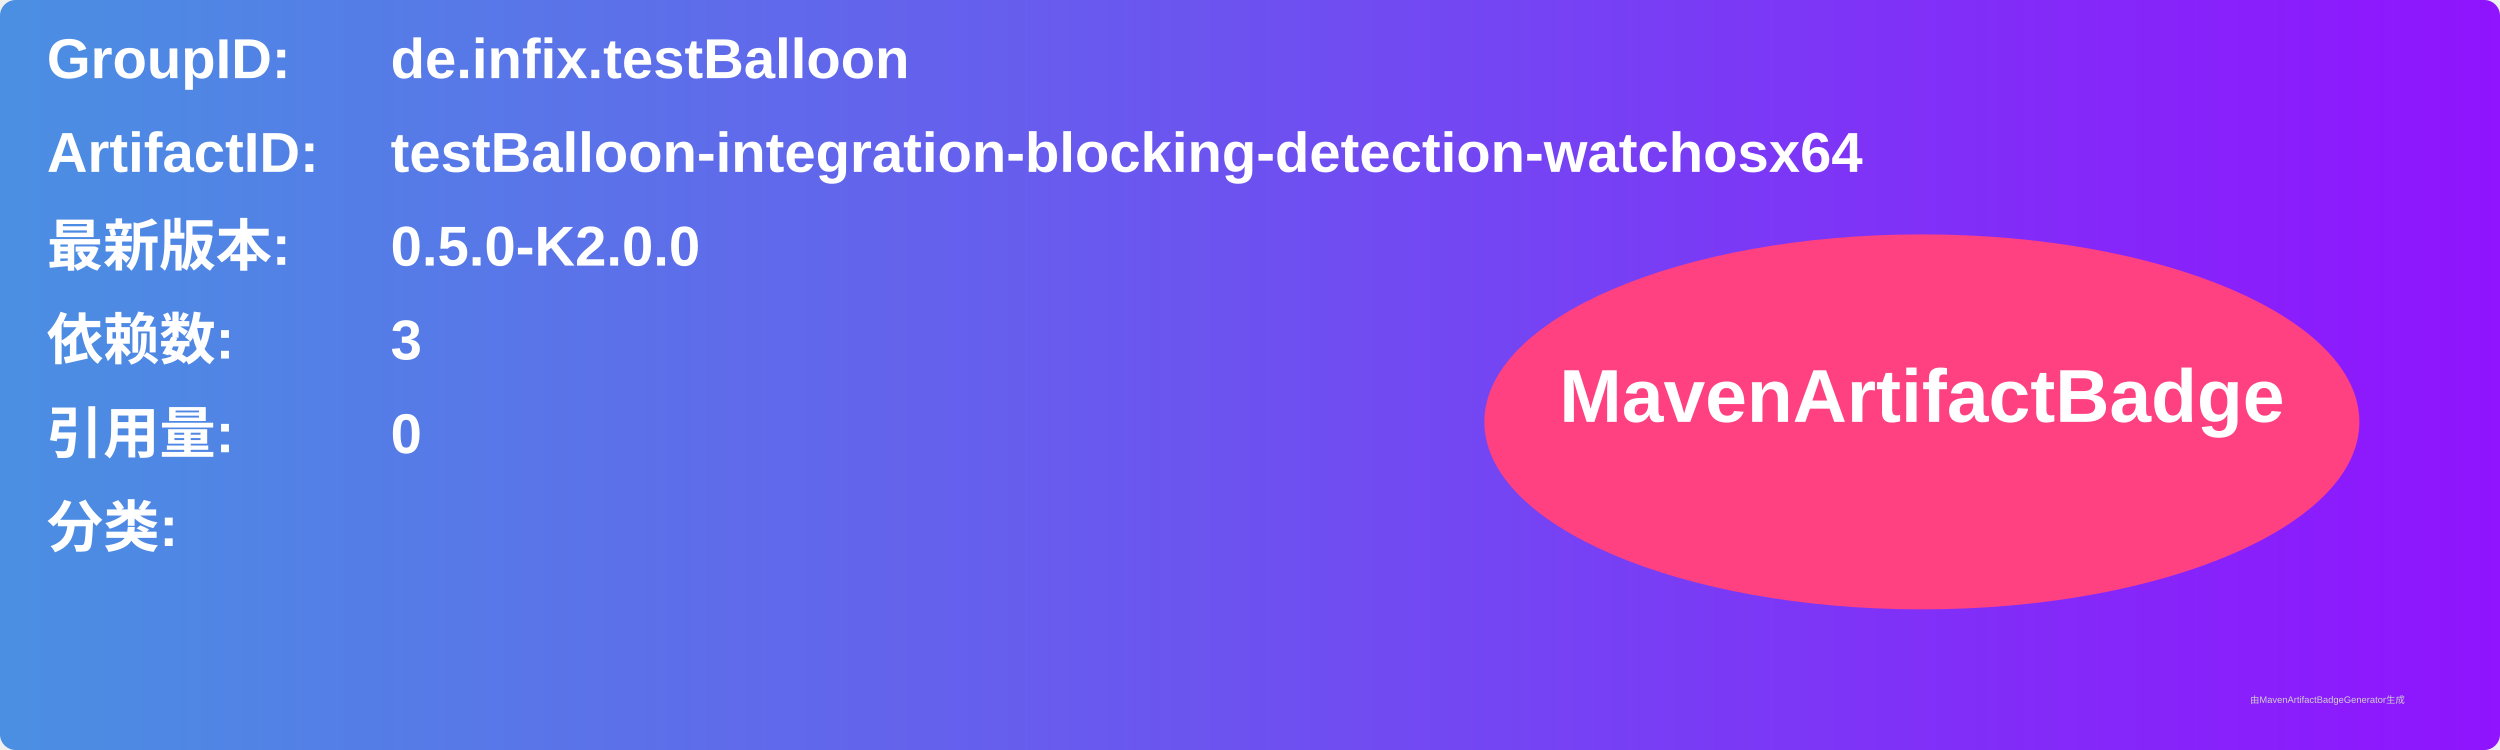
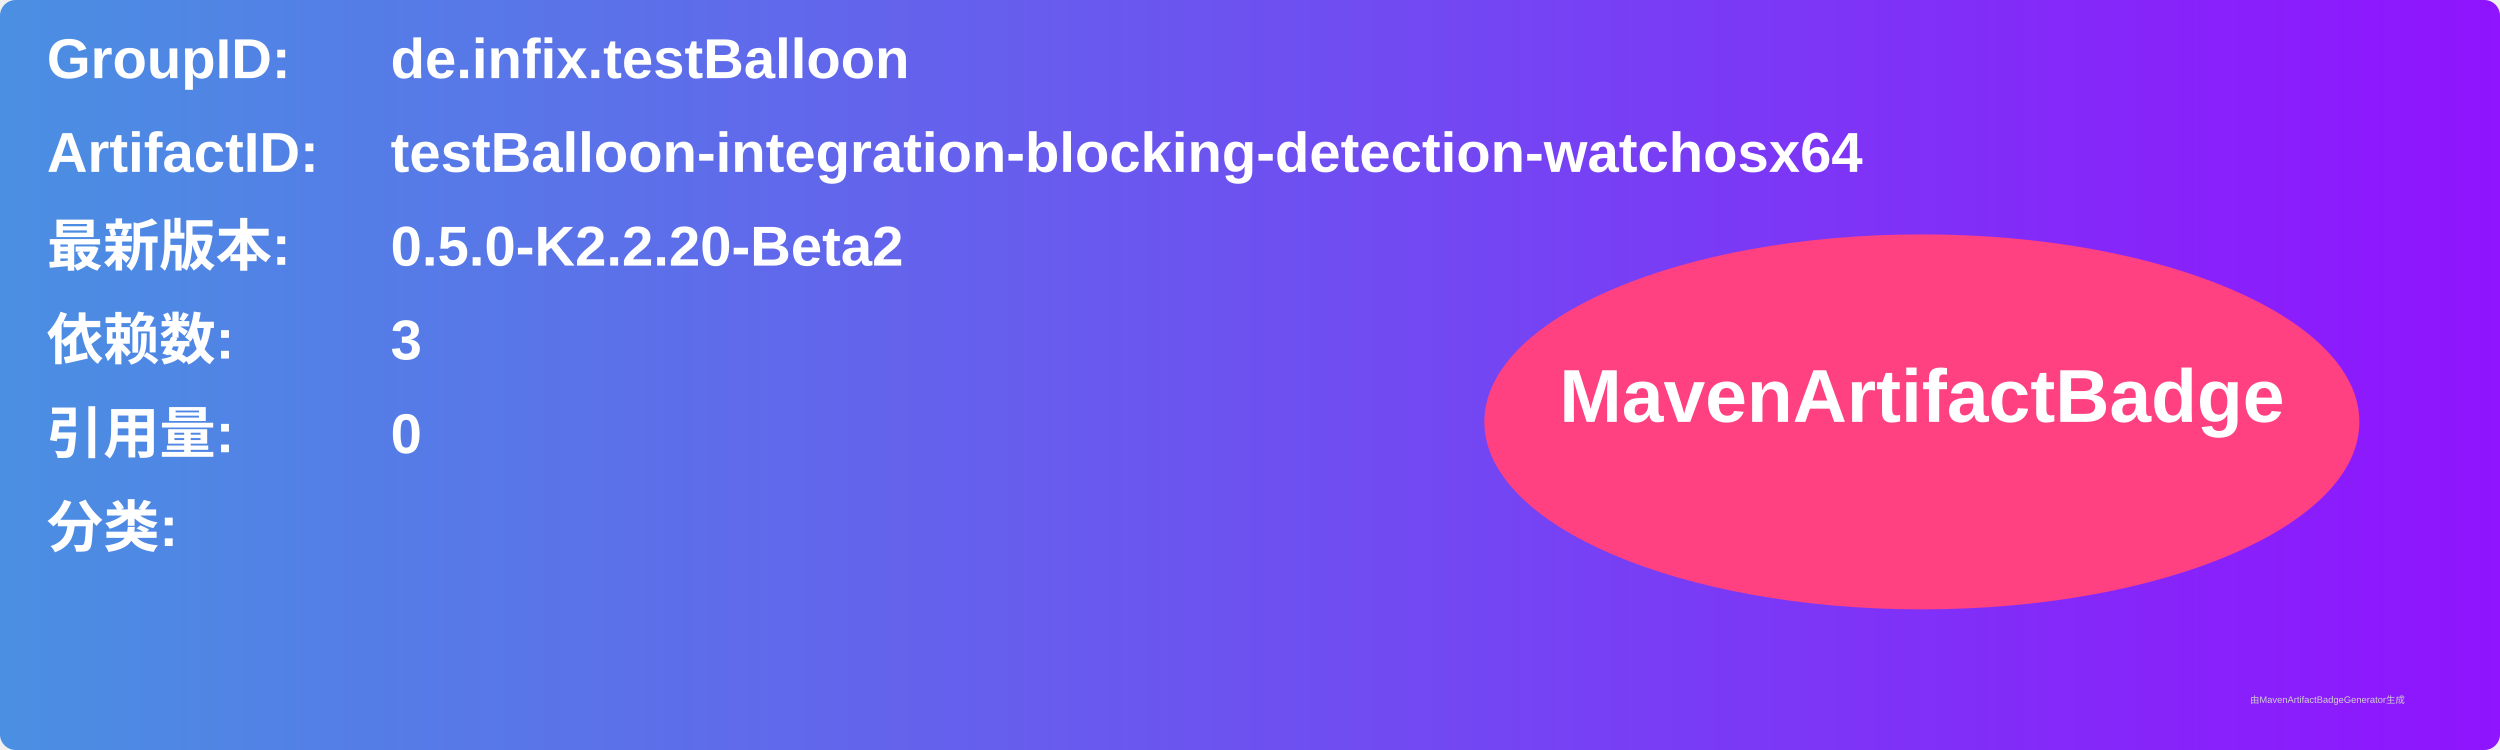
<svg xmlns="http://www.w3.org/2000/svg" width="800" height="240" viewBox="0 0 800 240">
  <linearGradient id="grad" x1="0%" y1="0%" x2="100%" y2="0%">
    <stop offset="0%" stop-color="#4a90e2" />
    <stop offset="100%" stop-color="#9013fe" />
  </linearGradient>
  <rect width="100%" height="100%" rx="5" ry="5" fill="url(#grad)" />
  <g transform="translate(15, 15)">
    <text x="0" y="10" font-family="Arial" font-size="18" fill="white" font-weight="bold" width="260">GroupID:</text>
    <text x="110" y="10" font-family="Arial" font-size="18" fill="white" font-weight="bold" width="460">de.infix.testBalloon</text>
    <text x="0" y="40" font-family="Arial" font-size="18" fill="white" font-weight="bold" width="260">ArtifactID:</text>
    <text x="110" y="40" font-family="Arial" font-size="18" fill="white" font-weight="bold" width="460">testBalloon-integration-blocking-detection-watchosx64</text>
    <text x="0" y="70" font-family="Arial" font-size="18" fill="white" font-weight="bold">最新版本:</text>
    <text x="110" y="70" font-family="Arial" font-size="18" fill="white" font-weight="bold">
-       <tspan font-weight="bold">0.5.0-K2.0.0</tspan>
+       <tspan font-weight="bold">0.5.0-K2.2.20-Beta2</tspan>
    </text>
    <text x="0" y="100" font-family="Arial" font-size="18" fill="white" font-weight="bold">依赖数: </text>
    <text x="110" y="100" font-family="Arial" font-size="18" fill="white">
      <tspan font-weight="bold">3</tspan>
    </text>
    <text x="0" y="130" font-family="Arial" font-size="18" fill="white" font-weight="bold">引用量: </text>
    <text x="110" y="130" font-family="Arial" font-size="18" fill="white">
      <tspan font-weight="bold">0</tspan>
    </text>
    <text x="0" y="160" font-family="Arial" font-size="18" fill="white" font-weight="bold">分类:</text>
    <text x="10" y="190" font-family="Arial" font-size="10" fill="white">
      <tspan font-weight="bold" />
    </text>
    <ellipse cx="600" cy="120" rx="140" ry="60" fill="#ff4081" />
    <text x="600" y="120" text-anchor="middle" font-family="Arial" font-size="24" fill="white" font-weight="bold">MavenArtifactBadge</text>
  </g>
  <text x="720" y="225" font-family="Arial" font-size="3" fill="#d0d0d0">由MavenArtifactBadgeGenerator生成</text>
</svg>
